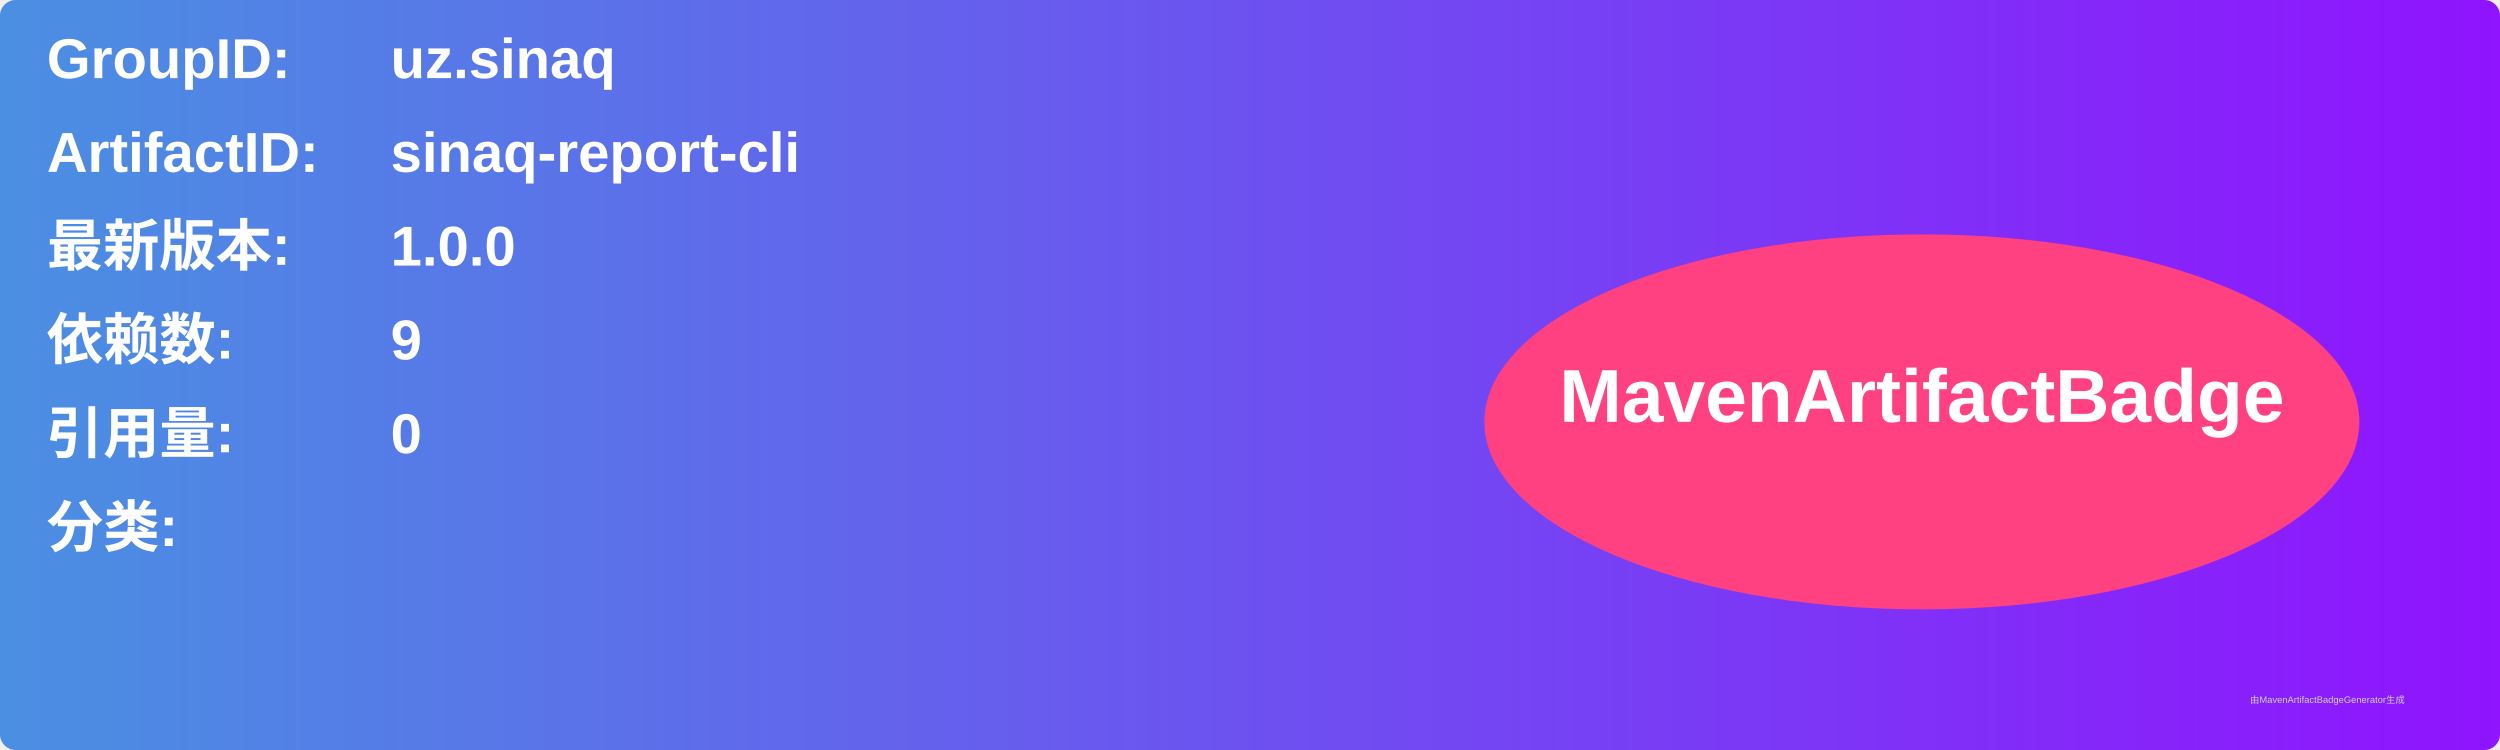
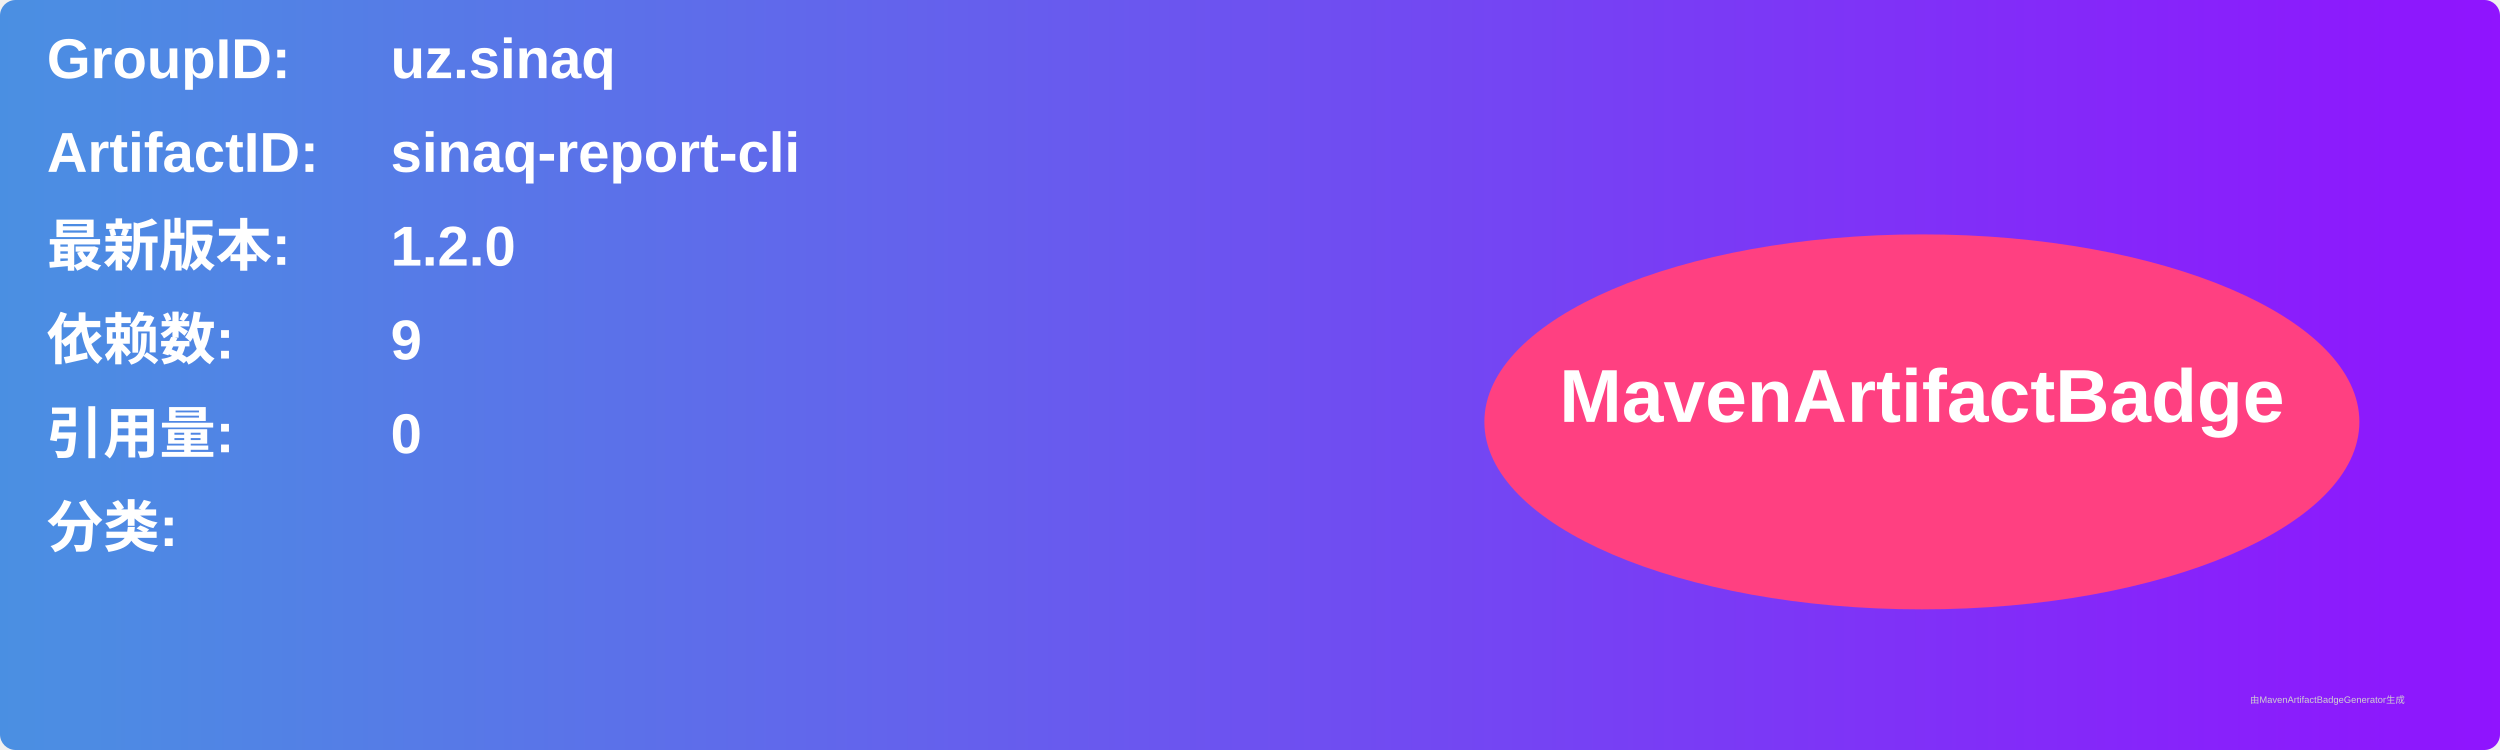
<svg xmlns="http://www.w3.org/2000/svg" width="800" height="240" viewBox="0 0 800 240">
  <linearGradient id="grad" x1="0%" y1="0%" x2="100%" y2="0%">
    <stop offset="0%" stop-color="#4a90e2" />
    <stop offset="100%" stop-color="#9013fe" />
  </linearGradient>
  <rect width="100%" height="100%" rx="5" ry="5" fill="url(#grad)" />
  <g transform="translate(15, 15)">
    <text x="0" y="10" font-family="Arial" font-size="18" fill="white" font-weight="bold" width="260">GroupID:</text>
    <text x="110" y="10" font-family="Arial" font-size="18" fill="white" font-weight="bold" width="460">uz.sinaq</text>
    <text x="0" y="40" font-family="Arial" font-size="18" fill="white" font-weight="bold" width="260">ArtifactID:</text>
    <text x="110" y="40" font-family="Arial" font-size="18" fill="white" font-weight="bold" width="460">sinaq-report-cli</text>
    <text x="0" y="70" font-family="Arial" font-size="18" fill="white" font-weight="bold">最新版本:</text>
    <text x="110" y="70" font-family="Arial" font-size="18" fill="white" font-weight="bold">
-       <tspan font-weight="bold">1.0.0</tspan>
+       <tspan font-weight="bold">1.2.0</tspan>
    </text>
    <text x="0" y="100" font-family="Arial" font-size="18" fill="white" font-weight="bold">依赖数: </text>
    <text x="110" y="100" font-family="Arial" font-size="18" fill="white">
      <tspan font-weight="bold">9</tspan>
    </text>
    <text x="0" y="130" font-family="Arial" font-size="18" fill="white" font-weight="bold">引用量: </text>
    <text x="110" y="130" font-family="Arial" font-size="18" fill="white">
      <tspan font-weight="bold">0</tspan>
    </text>
    <text x="0" y="160" font-family="Arial" font-size="18" fill="white" font-weight="bold">分类:</text>
    <text x="10" y="190" font-family="Arial" font-size="10" fill="white">
      <tspan font-weight="bold" />
    </text>
    <ellipse cx="600" cy="120" rx="140" ry="60" fill="#ff4081" />
    <text x="600" y="120" text-anchor="middle" font-family="Arial" font-size="24" fill="white" font-weight="bold">MavenArtifactBadge</text>
  </g>
  <text x="720" y="225" font-family="Arial" font-size="3" fill="#d0d0d0">由MavenArtifactBadgeGenerator生成</text>
</svg>
